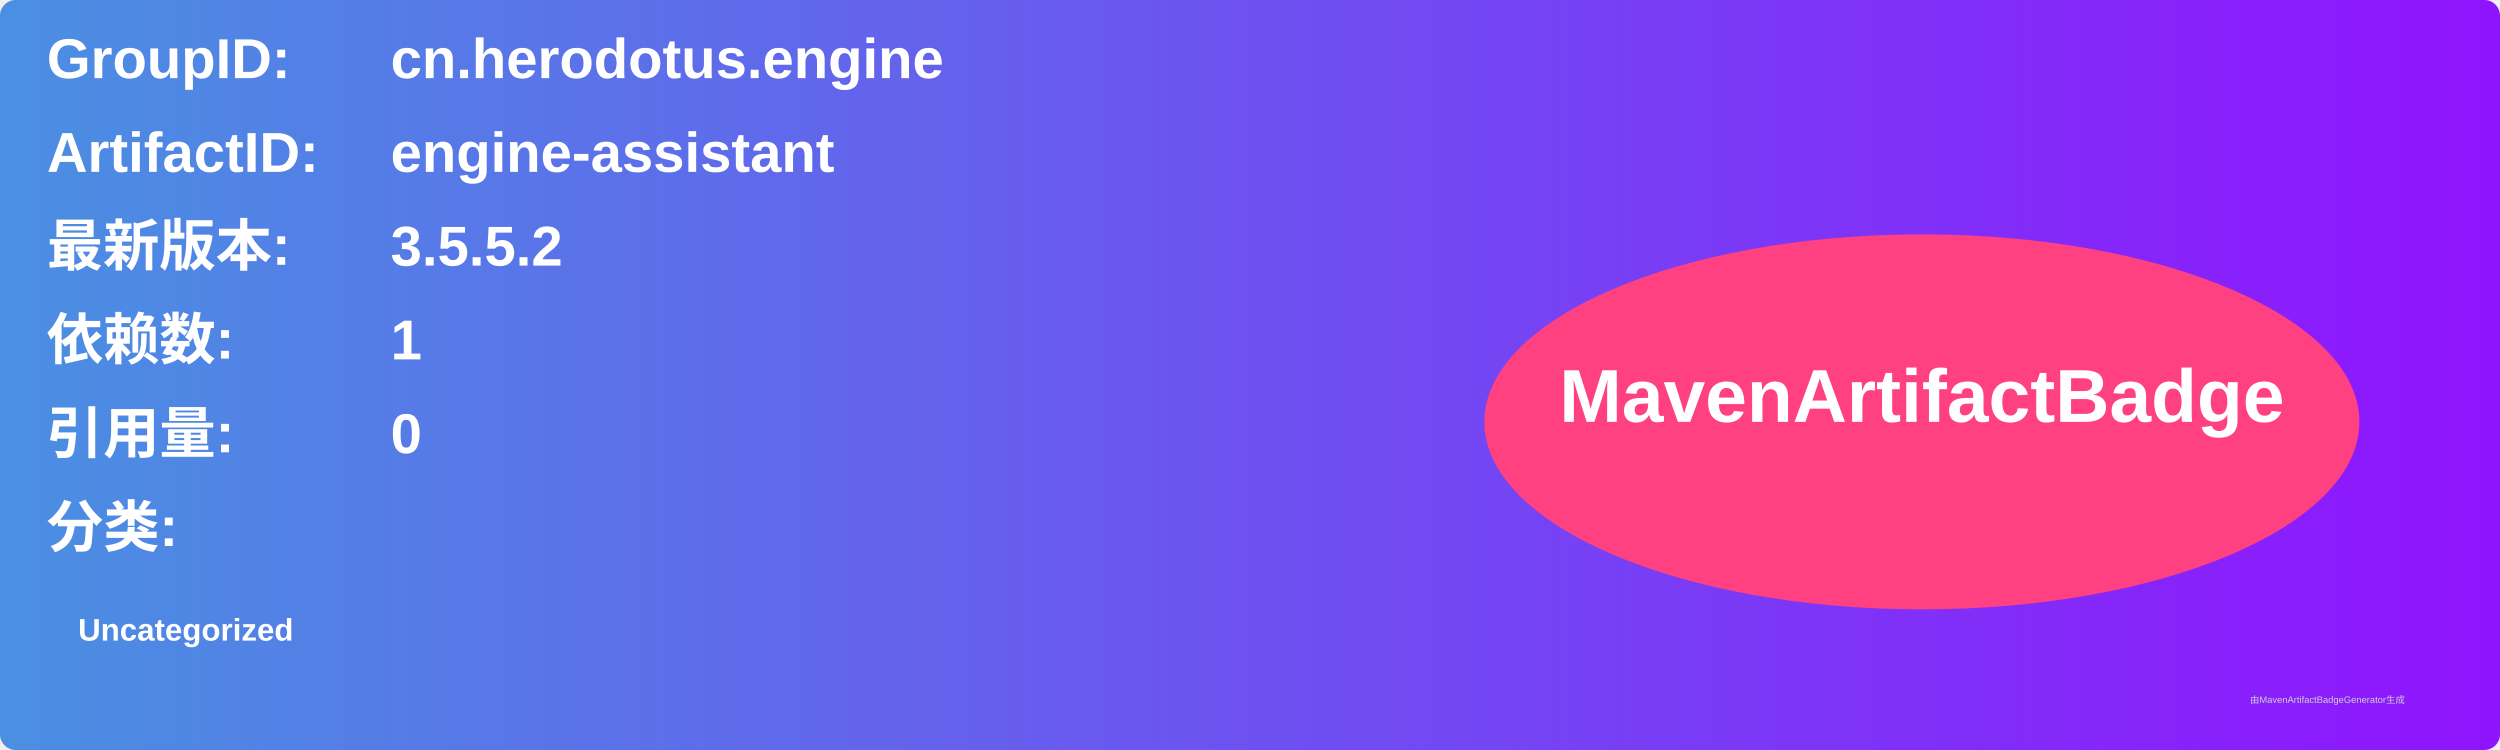
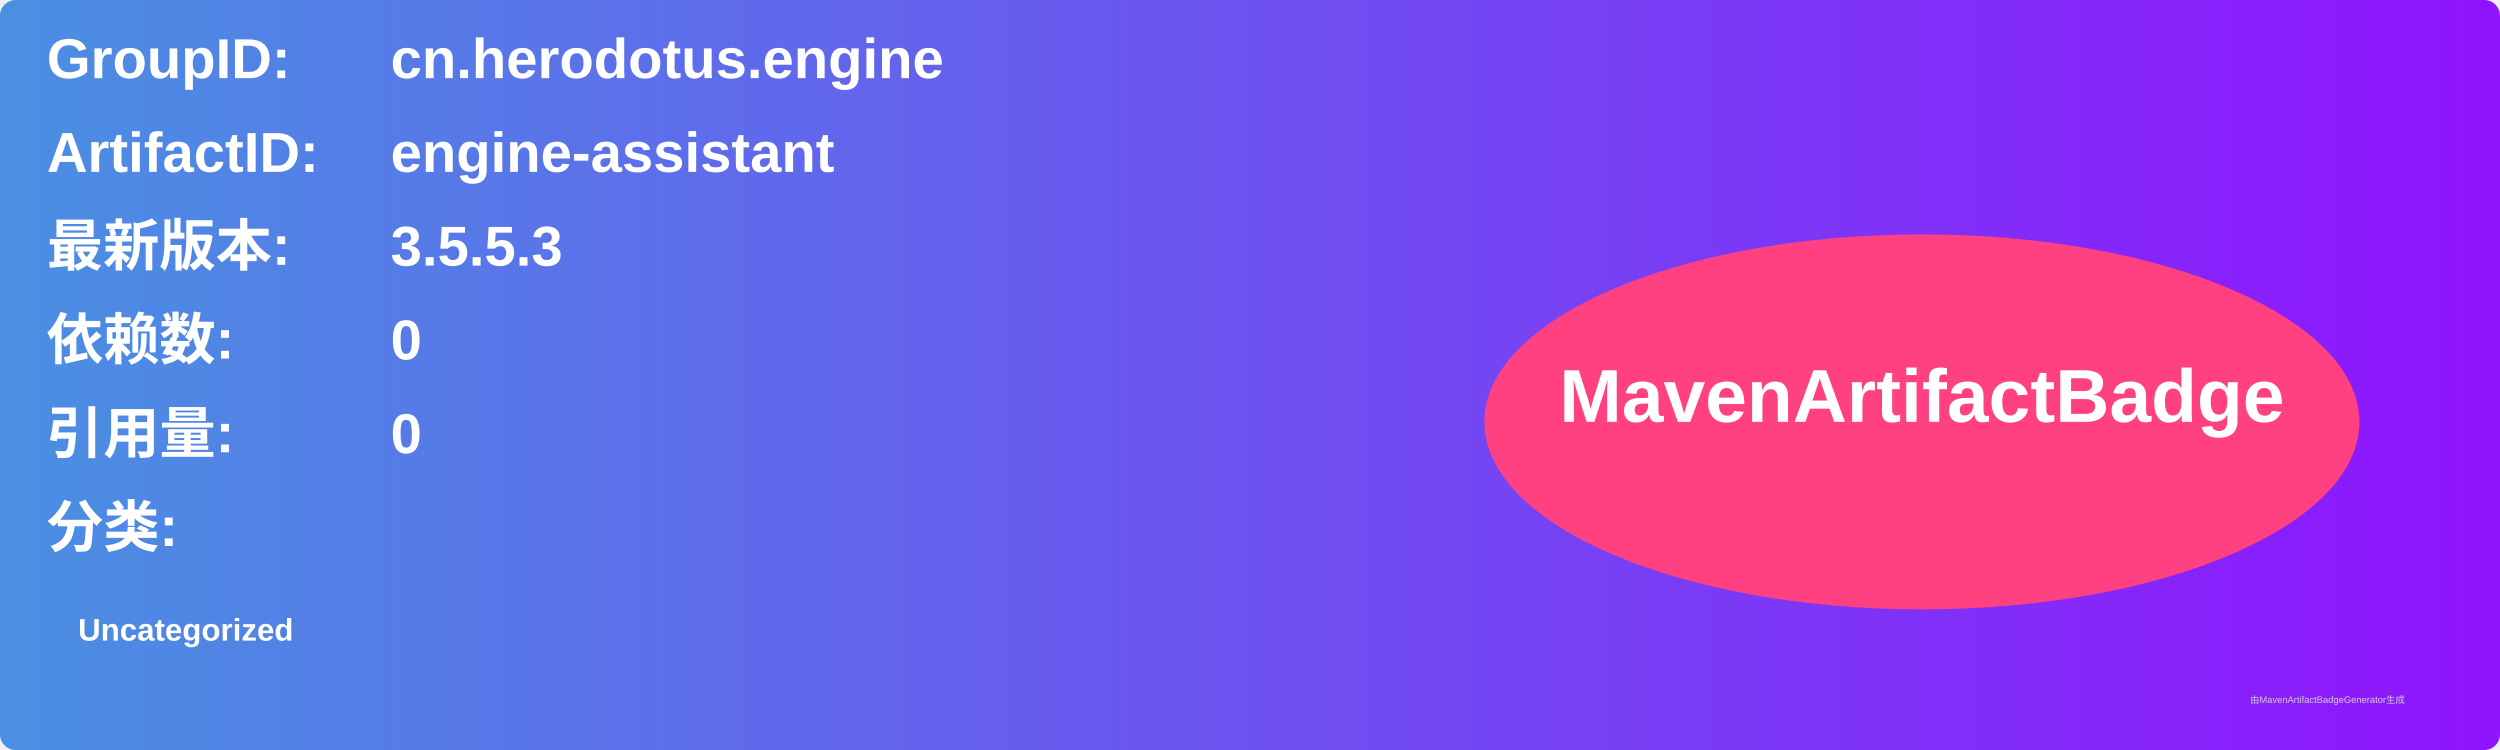
<svg xmlns="http://www.w3.org/2000/svg" width="800" height="240" viewBox="0 0 800 240">
  <linearGradient id="grad" x1="0%" y1="0%" x2="100%" y2="0%">
    <stop offset="0%" stop-color="#4a90e2" />
    <stop offset="100%" stop-color="#9013fe" />
  </linearGradient>
  <rect width="100%" height="100%" rx="5" ry="5" fill="url(#grad)" />
  <g transform="translate(15, 15)">
    <text x="0" y="10" font-family="Arial" font-size="18" fill="white" font-weight="bold" width="260">GroupID:</text>
    <text x="110" y="10" font-family="Arial" font-size="18" fill="white" font-weight="bold" width="460">cn.herodotus.engine</text>
    <text x="0" y="40" font-family="Arial" font-size="18" fill="white" font-weight="bold" width="260">ArtifactID:</text>
    <text x="110" y="40" font-family="Arial" font-size="18" fill="white" font-weight="bold" width="460">engine-assistant</text>
    <text x="0" y="70" font-family="Arial" font-size="18" fill="white" font-weight="bold">最新版本:</text>
    <text x="110" y="70" font-family="Arial" font-size="18" fill="white" font-weight="bold">
-       <tspan font-weight="bold">3.5.5.2</tspan>
+       <tspan font-weight="bold">3.5.5.3</tspan>
    </text>
    <text x="0" y="100" font-family="Arial" font-size="18" fill="white" font-weight="bold">依赖数: </text>
    <text x="110" y="100" font-family="Arial" font-size="18" fill="white">
-       <tspan font-weight="bold">1</tspan>
+       <tspan font-weight="bold">0</tspan>
    </text>
    <text x="0" y="130" font-family="Arial" font-size="18" fill="white" font-weight="bold">引用量: </text>
    <text x="110" y="130" font-family="Arial" font-size="18" fill="white">
      <tspan font-weight="bold">0</tspan>
    </text>
    <text x="0" y="160" font-family="Arial" font-size="18" fill="white" font-weight="bold">分类:</text>
    <text x="10" y="190" font-family="Arial" font-size="10" fill="white">
      <tspan font-weight="bold">Uncategorized</tspan>
    </text>
    <ellipse cx="600" cy="120" rx="140" ry="60" fill="#ff4081" />
    <text x="600" y="120" text-anchor="middle" font-family="Arial" font-size="24" fill="white" font-weight="bold">MavenArtifactBadge</text>
  </g>
  <text x="720" y="225" font-family="Arial" font-size="3" fill="#d0d0d0">由MavenArtifactBadgeGenerator生成</text>
</svg>
